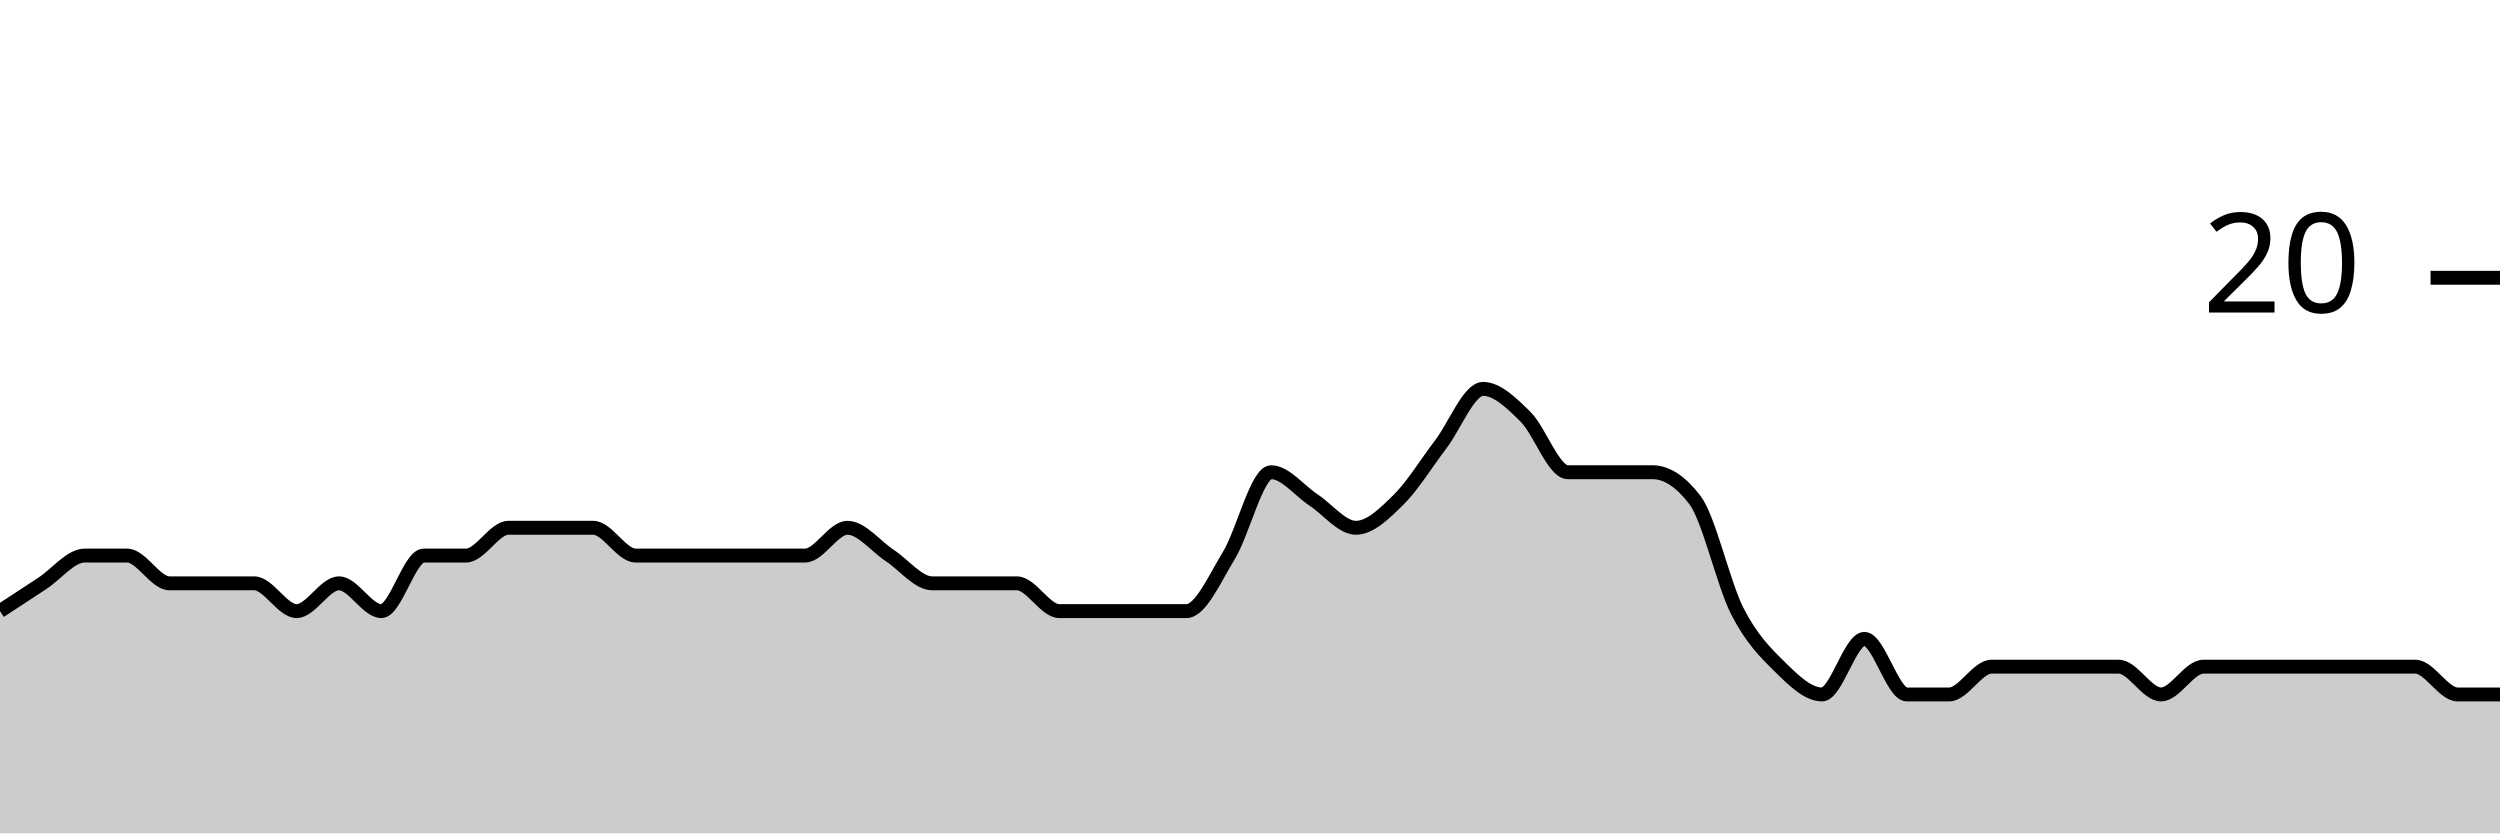
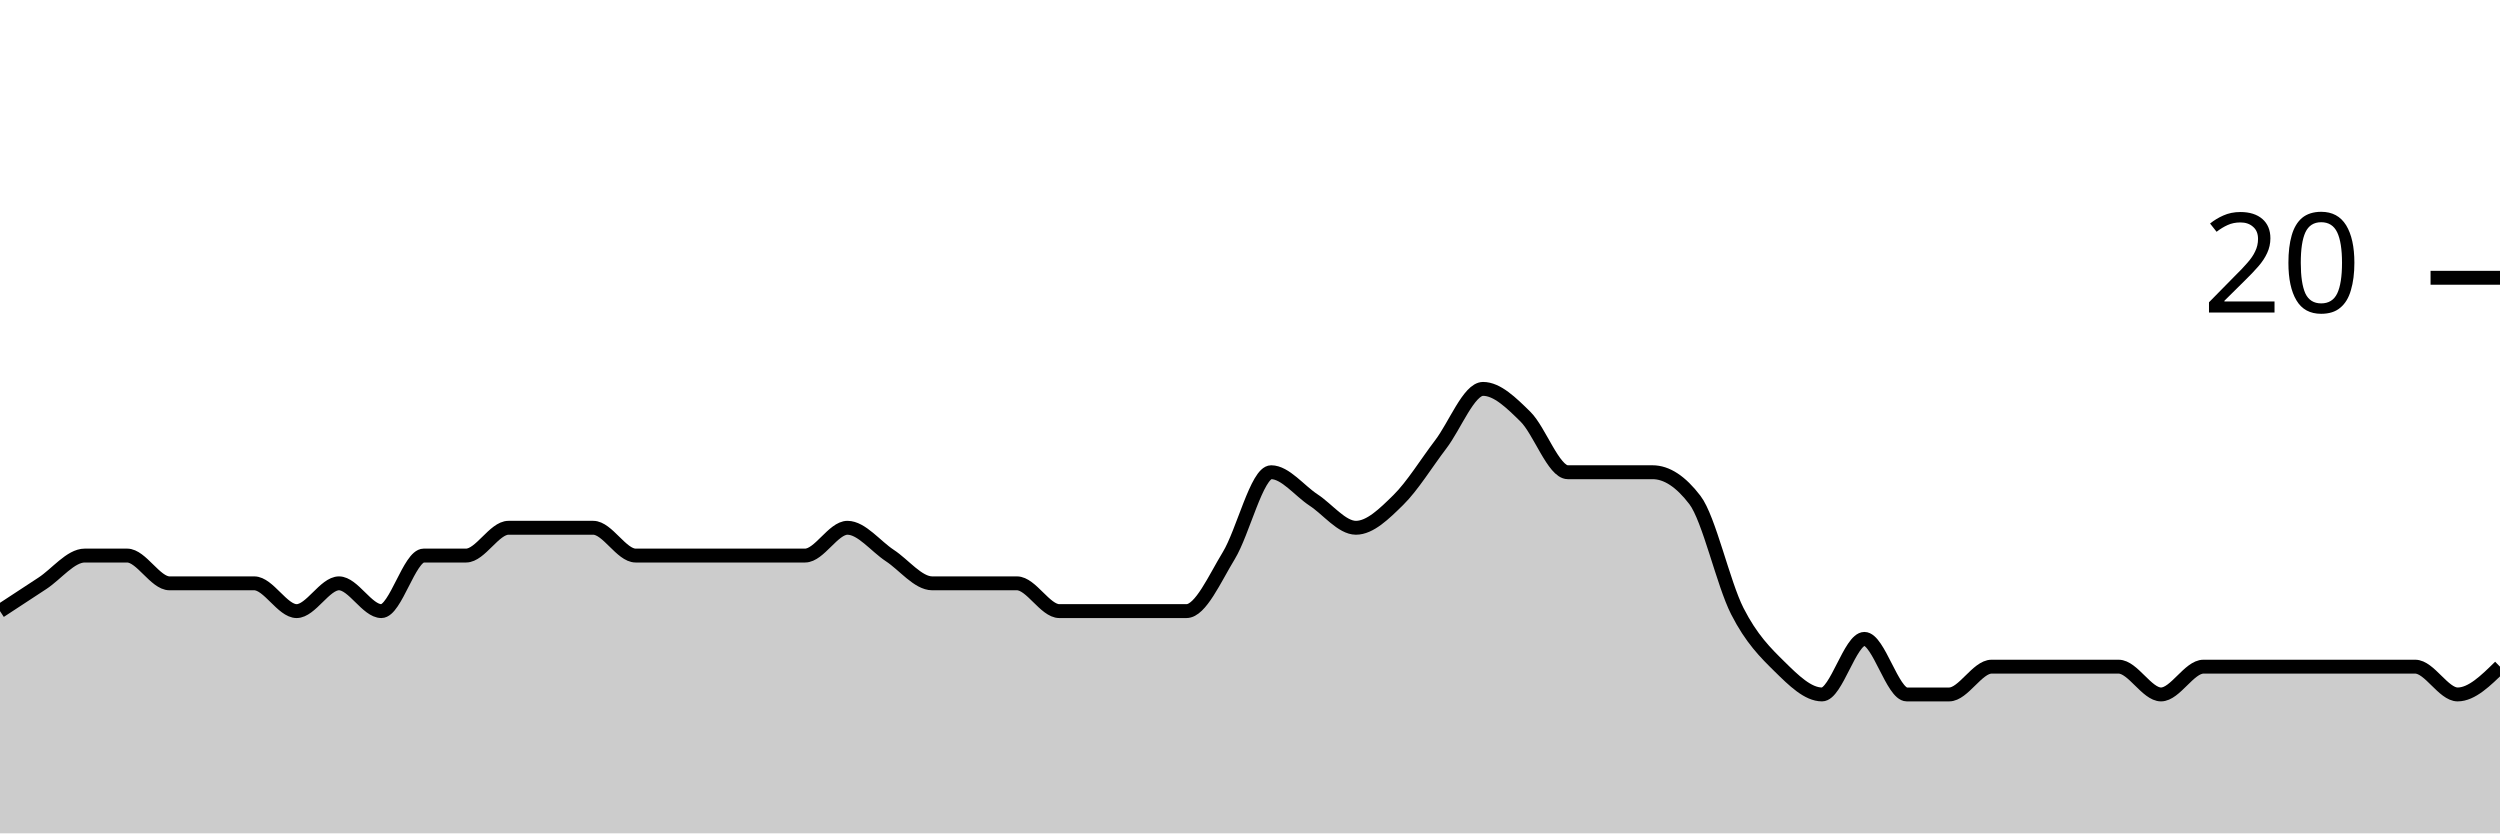
<svg xmlns="http://www.w3.org/2000/svg" viewBox="0 0 180 60">
  <g transform="translate(0,20)">
-     <path class="area" fill="rgba(0, 0, 0, 0.2)" d="M0,24C1.017,23.333,2.034,22.667,3.051,22C4.068,21.333,5.085,20,6.102,20C7.119,20,8.136,20,9.153,20C10.169,20,11.186,22,12.203,22C13.22,22,14.237,22,15.254,22C16.271,22,17.288,22,18.305,22C19.322,22,20.339,24,21.356,24C22.373,24,23.39,22,24.407,22C25.424,22,26.441,24,27.458,24C28.475,24,29.492,20,30.508,20C31.525,20,32.542,20,33.559,20C34.576,20,35.593,18,36.61,18C37.627,18,38.644,18,39.661,18C40.678,18,41.695,18,42.712,18C43.729,18,44.746,20,45.763,20C46.78,20,47.797,20,48.814,20C49.831,20,50.847,20,51.864,20C52.881,20,53.898,20,54.915,20C55.932,20,56.949,20,57.966,20C58.983,20,60,18,61.017,18C62.034,18,63.051,19.333,64.068,20C65.085,20.667,66.102,22,67.119,22C68.136,22,69.153,22,70.169,22C71.186,22,72.203,22,73.22,22C74.237,22,75.254,24,76.271,24C77.288,24,78.305,24,79.322,24C80.339,24,81.356,24,82.373,24C83.39,24,84.407,24,85.424,24C86.441,24,87.458,21.667,88.475,20C89.492,18.333,90.508,14,91.525,14C92.542,14,93.559,15.333,94.576,16C95.593,16.667,96.61,18,97.627,18C98.644,18,99.661,17,100.678,16C101.695,15,102.712,13.333,103.729,12C104.746,10.667,105.763,8,106.78,8C107.797,8,108.814,9,109.831,10C110.847,11,111.864,14,112.881,14C113.898,14,114.915,14,115.932,14C116.949,14,117.966,14,118.983,14C120,14,121.017,14.667,122.034,16C123.051,17.333,124.068,22,125.085,24C126.102,26,127.119,27,128.136,28C129.153,29,130.169,30,131.186,30C132.203,30,133.22,26,134.237,26C135.254,26,136.271,30,137.288,30C138.305,30,139.322,30,140.339,30C141.356,30,142.373,28,143.39,28C144.407,28,145.424,28,146.441,28C147.458,28,148.475,28,149.492,28C150.508,28,151.525,28,152.542,28C153.559,28,154.576,30,155.593,30C156.61,30,157.627,28,158.644,28C159.661,28,160.678,28,161.695,28C162.712,28,163.729,28,164.746,28C165.763,28,166.78,28,167.797,28C168.814,28,169.831,28,170.847,28C171.864,28,172.881,28,173.898,28C174.915,28,175.932,30,176.949,30C177.966,30,178.983,30,180,30L180,40C178.983,40,177.966,40,176.949,40C175.932,40,174.915,40,173.898,40C172.881,40,171.864,40,170.847,40C169.831,40,168.814,40,167.797,40C166.78,40,165.763,40,164.746,40C163.729,40,162.712,40,161.695,40C160.678,40,159.661,40,158.644,40C157.627,40,156.61,40,155.593,40C154.576,40,153.559,40,152.542,40C151.525,40,150.508,40,149.492,40C148.475,40,147.458,40,146.441,40C145.424,40,144.407,40,143.39,40C142.373,40,141.356,40,140.339,40C139.322,40,138.305,40,137.288,40C136.271,40,135.254,40,134.237,40C133.22,40,132.203,40,131.186,40C130.169,40,129.153,40,128.136,40C127.119,40,126.102,40,125.085,40C124.068,40,123.051,40,122.034,40C121.017,40,120,40,118.983,40C117.966,40,116.949,40,115.932,40C114.915,40,113.898,40,112.881,40C111.864,40,110.847,40,109.831,40C108.814,40,107.797,40,106.78,40C105.763,40,104.746,40,103.729,40C102.712,40,101.695,40,100.678,40C99.661,40,98.644,40,97.627,40C96.61,40,95.593,40,94.576,40C93.559,40,92.542,40,91.525,40C90.508,40,89.492,40,88.475,40C87.458,40,86.441,40,85.424,40C84.407,40,83.39,40,82.373,40C81.356,40,80.339,40,79.322,40C78.305,40,77.288,40,76.271,40C75.254,40,74.237,40,73.22,40C72.203,40,71.186,40,70.169,40C69.153,40,68.136,40,67.119,40C66.102,40,65.085,40,64.068,40C63.051,40,62.034,40,61.017,40C60,40,58.983,40,57.966,40C56.949,40,55.932,40,54.915,40C53.898,40,52.881,40,51.864,40C50.847,40,49.831,40,48.814,40C47.797,40,46.78,40,45.763,40C44.746,40,43.729,40,42.712,40C41.695,40,40.678,40,39.661,40C38.644,40,37.627,40,36.61,40C35.593,40,34.576,40,33.559,40C32.542,40,31.525,40,30.508,40C29.492,40,28.475,40,27.458,40C26.441,40,25.424,40,24.407,40C23.39,40,22.373,40,21.356,40C20.339,40,19.322,40,18.305,40C17.288,40,16.271,40,15.254,40C14.237,40,13.22,40,12.203,40C11.186,40,10.169,40,9.153,40C8.136,40,7.119,40,6.102,40C5.085,40,4.068,40,3.051,40C2.034,40,1.017,40,0,40Z" />
-     <path class="line" stroke="black" fill="none" d="M0,24C1.017,23.333,2.034,22.667,3.051,22C4.068,21.333,5.085,20,6.102,20C7.119,20,8.136,20,9.153,20C10.169,20,11.186,22,12.203,22C13.22,22,14.237,22,15.254,22C16.271,22,17.288,22,18.305,22C19.322,22,20.339,24,21.356,24C22.373,24,23.39,22,24.407,22C25.424,22,26.441,24,27.458,24C28.475,24,29.492,20,30.508,20C31.525,20,32.542,20,33.559,20C34.576,20,35.593,18,36.61,18C37.627,18,38.644,18,39.661,18C40.678,18,41.695,18,42.712,18C43.729,18,44.746,20,45.763,20C46.78,20,47.797,20,48.814,20C49.831,20,50.847,20,51.864,20C52.881,20,53.898,20,54.915,20C55.932,20,56.949,20,57.966,20C58.983,20,60,18,61.017,18C62.034,18,63.051,19.333,64.068,20C65.085,20.667,66.102,22,67.119,22C68.136,22,69.153,22,70.169,22C71.186,22,72.203,22,73.22,22C74.237,22,75.254,24,76.271,24C77.288,24,78.305,24,79.322,24C80.339,24,81.356,24,82.373,24C83.39,24,84.407,24,85.424,24C86.441,24,87.458,21.667,88.475,20C89.492,18.333,90.508,14,91.525,14C92.542,14,93.559,15.333,94.576,16C95.593,16.667,96.61,18,97.627,18C98.644,18,99.661,17,100.678,16C101.695,15,102.712,13.333,103.729,12C104.746,10.667,105.763,8,106.78,8C107.797,8,108.814,9,109.831,10C110.847,11,111.864,14,112.881,14C113.898,14,114.915,14,115.932,14C116.949,14,117.966,14,118.983,14C120,14,121.017,14.667,122.034,16C123.051,17.333,124.068,22,125.085,24C126.102,26,127.119,27,128.136,28C129.153,29,130.169,30,131.186,30C132.203,30,133.22,26,134.237,26C135.254,26,136.271,30,137.288,30C138.305,30,139.322,30,140.339,30C141.356,30,142.373,28,143.39,28C144.407,28,145.424,28,146.441,28C147.458,28,148.475,28,149.492,28C150.508,28,151.525,28,152.542,28C153.559,28,154.576,30,155.593,30C156.61,30,157.627,28,158.644,28C159.661,28,160.678,28,161.695,28C162.712,28,163.729,28,164.746,28C165.763,28,166.78,28,167.797,28C168.814,28,169.831,28,170.847,28C171.864,28,172.881,28,173.898,28C174.915,28,175.932,30,176.949,30C177.966,30,178.983,30,180,30" />
+     <path class="area" fill="rgba(0, 0, 0, 0.2)" d="M0,24C1.017,23.333,2.034,22.667,3.051,22C4.068,21.333,5.085,20,6.102,20C7.119,20,8.136,20,9.153,20C10.169,20,11.186,22,12.203,22C13.22,22,14.237,22,15.254,22C16.271,22,17.288,22,18.305,22C19.322,22,20.339,24,21.356,24C22.373,24,23.39,22,24.407,22C25.424,22,26.441,24,27.458,24C28.475,24,29.492,20,30.508,20C31.525,20,32.542,20,33.559,20C34.576,20,35.593,18,36.61,18C37.627,18,38.644,18,39.661,18C40.678,18,41.695,18,42.712,18C43.729,18,44.746,20,45.763,20C46.78,20,47.797,20,48.814,20C49.831,20,50.847,20,51.864,20C52.881,20,53.898,20,54.915,20C55.932,20,56.949,20,57.966,20C58.983,20,60,18,61.017,18C62.034,18,63.051,19.333,64.068,20C65.085,20.667,66.102,22,67.119,22C68.136,22,69.153,22,70.169,22C71.186,22,72.203,22,73.22,22C74.237,22,75.254,24,76.271,24C77.288,24,78.305,24,79.322,24C80.339,24,81.356,24,82.373,24C83.39,24,84.407,24,85.424,24C86.441,24,87.458,21.667,88.475,20C89.492,18.333,90.508,14,91.525,14C92.542,14,93.559,15.333,94.576,16C95.593,16.667,96.61,18,97.627,18C98.644,18,99.661,17,100.678,16C101.695,15,102.712,13.333,103.729,12C104.746,10.667,105.763,8,106.78,8C107.797,8,108.814,9,109.831,10C110.847,11,111.864,14,112.881,14C113.898,14,114.915,14,115.932,14C116.949,14,117.966,14,118.983,14C120,14,121.017,14.667,122.034,16C123.051,17.333,124.068,22,125.085,24C126.102,26,127.119,27,128.136,28C129.153,29,130.169,30,131.186,30C132.203,30,133.22,26,134.237,26C135.254,26,136.271,30,137.288,30C138.305,30,139.322,30,140.339,30C141.356,30,142.373,28,143.39,28C144.407,28,145.424,28,146.441,28C147.458,28,148.475,28,149.492,28C150.508,28,151.525,28,152.542,28C153.559,28,154.576,30,155.593,30C156.61,30,157.627,28,158.644,28C159.661,28,160.678,28,161.695,28C162.712,28,163.729,28,164.746,28C165.763,28,166.78,28,167.797,28C168.814,28,169.831,28,170.847,28C171.864,28,172.881,28,173.898,28C174.915,28,175.932,30,176.949,30C177.966,30,178.983,29,180,28L180,40C178.983,40,177.966,40,176.949,40C175.932,40,174.915,40,173.898,40C172.881,40,171.864,40,170.847,40C169.831,40,168.814,40,167.797,40C166.78,40,165.763,40,164.746,40C163.729,40,162.712,40,161.695,40C160.678,40,159.661,40,158.644,40C157.627,40,156.61,40,155.593,40C154.576,40,153.559,40,152.542,40C151.525,40,150.508,40,149.492,40C148.475,40,147.458,40,146.441,40C145.424,40,144.407,40,143.39,40C142.373,40,141.356,40,140.339,40C139.322,40,138.305,40,137.288,40C136.271,40,135.254,40,134.237,40C133.22,40,132.203,40,131.186,40C130.169,40,129.153,40,128.136,40C127.119,40,126.102,40,125.085,40C124.068,40,123.051,40,122.034,40C121.017,40,120,40,118.983,40C117.966,40,116.949,40,115.932,40C114.915,40,113.898,40,112.881,40C111.864,40,110.847,40,109.831,40C108.814,40,107.797,40,106.78,40C105.763,40,104.746,40,103.729,40C102.712,40,101.695,40,100.678,40C99.661,40,98.644,40,97.627,40C96.61,40,95.593,40,94.576,40C93.559,40,92.542,40,91.525,40C90.508,40,89.492,40,88.475,40C87.458,40,86.441,40,85.424,40C84.407,40,83.39,40,82.373,40C81.356,40,80.339,40,79.322,40C78.305,40,77.288,40,76.271,40C75.254,40,74.237,40,73.22,40C72.203,40,71.186,40,70.169,40C69.153,40,68.136,40,67.119,40C66.102,40,65.085,40,64.068,40C63.051,40,62.034,40,61.017,40C60,40,58.983,40,57.966,40C56.949,40,55.932,40,54.915,40C53.898,40,52.881,40,51.864,40C50.847,40,49.831,40,48.814,40C47.797,40,46.78,40,45.763,40C44.746,40,43.729,40,42.712,40C41.695,40,40.678,40,39.661,40C38.644,40,37.627,40,36.61,40C35.593,40,34.576,40,33.559,40C32.542,40,31.525,40,30.508,40C29.492,40,28.475,40,27.458,40C26.441,40,25.424,40,24.407,40C23.39,40,22.373,40,21.356,40C20.339,40,19.322,40,18.305,40C17.288,40,16.271,40,15.254,40C14.237,40,13.22,40,12.203,40C11.186,40,10.169,40,9.153,40C8.136,40,7.119,40,6.102,40C5.085,40,4.068,40,3.051,40C2.034,40,1.017,40,0,40Z" />
+     <path class="line" stroke="black" fill="none" d="M0,24C1.017,23.333,2.034,22.667,3.051,22C4.068,21.333,5.085,20,6.102,20C7.119,20,8.136,20,9.153,20C10.169,20,11.186,22,12.203,22C13.22,22,14.237,22,15.254,22C16.271,22,17.288,22,18.305,22C19.322,22,20.339,24,21.356,24C22.373,24,23.39,22,24.407,22C25.424,22,26.441,24,27.458,24C28.475,24,29.492,20,30.508,20C31.525,20,32.542,20,33.559,20C34.576,20,35.593,18,36.61,18C37.627,18,38.644,18,39.661,18C40.678,18,41.695,18,42.712,18C43.729,18,44.746,20,45.763,20C46.78,20,47.797,20,48.814,20C49.831,20,50.847,20,51.864,20C52.881,20,53.898,20,54.915,20C55.932,20,56.949,20,57.966,20C58.983,20,60,18,61.017,18C62.034,18,63.051,19.333,64.068,20C65.085,20.667,66.102,22,67.119,22C68.136,22,69.153,22,70.169,22C71.186,22,72.203,22,73.22,22C74.237,22,75.254,24,76.271,24C77.288,24,78.305,24,79.322,24C80.339,24,81.356,24,82.373,24C83.39,24,84.407,24,85.424,24C86.441,24,87.458,21.667,88.475,20C89.492,18.333,90.508,14,91.525,14C92.542,14,93.559,15.333,94.576,16C95.593,16.667,96.61,18,97.627,18C98.644,18,99.661,17,100.678,16C101.695,15,102.712,13.333,103.729,12C104.746,10.667,105.763,8,106.78,8C107.797,8,108.814,9,109.831,10C110.847,11,111.864,14,112.881,14C113.898,14,114.915,14,115.932,14C116.949,14,117.966,14,118.983,14C120,14,121.017,14.667,122.034,16C123.051,17.333,124.068,22,125.085,24C126.102,26,127.119,27,128.136,28C129.153,29,130.169,30,131.186,30C132.203,30,133.22,26,134.237,26C135.254,26,136.271,30,137.288,30C138.305,30,139.322,30,140.339,30C141.356,30,142.373,28,143.39,28C144.407,28,145.424,28,146.441,28C147.458,28,148.475,28,149.492,28C150.508,28,151.525,28,152.542,28C153.559,28,154.576,30,155.593,30C156.61,30,157.627,28,158.644,28C159.661,28,160.678,28,161.695,28C162.712,28,163.729,28,164.746,28C165.763,28,166.78,28,167.797,28C168.814,28,169.831,28,170.847,28C171.864,28,172.881,28,173.898,28C174.915,28,175.932,30,176.949,30C177.966,30,178.983,29,180,28" />
    <path class="axis-ceiling" stroke-width="1" stroke="black" fill="none" d="M175,0L180,0" />
    <text class="axis-ceiling-label" font-family="sans-serif" text-anchor="end" font-size="10px" x="170" y="2.5">20</text>
  </g>
</svg>
